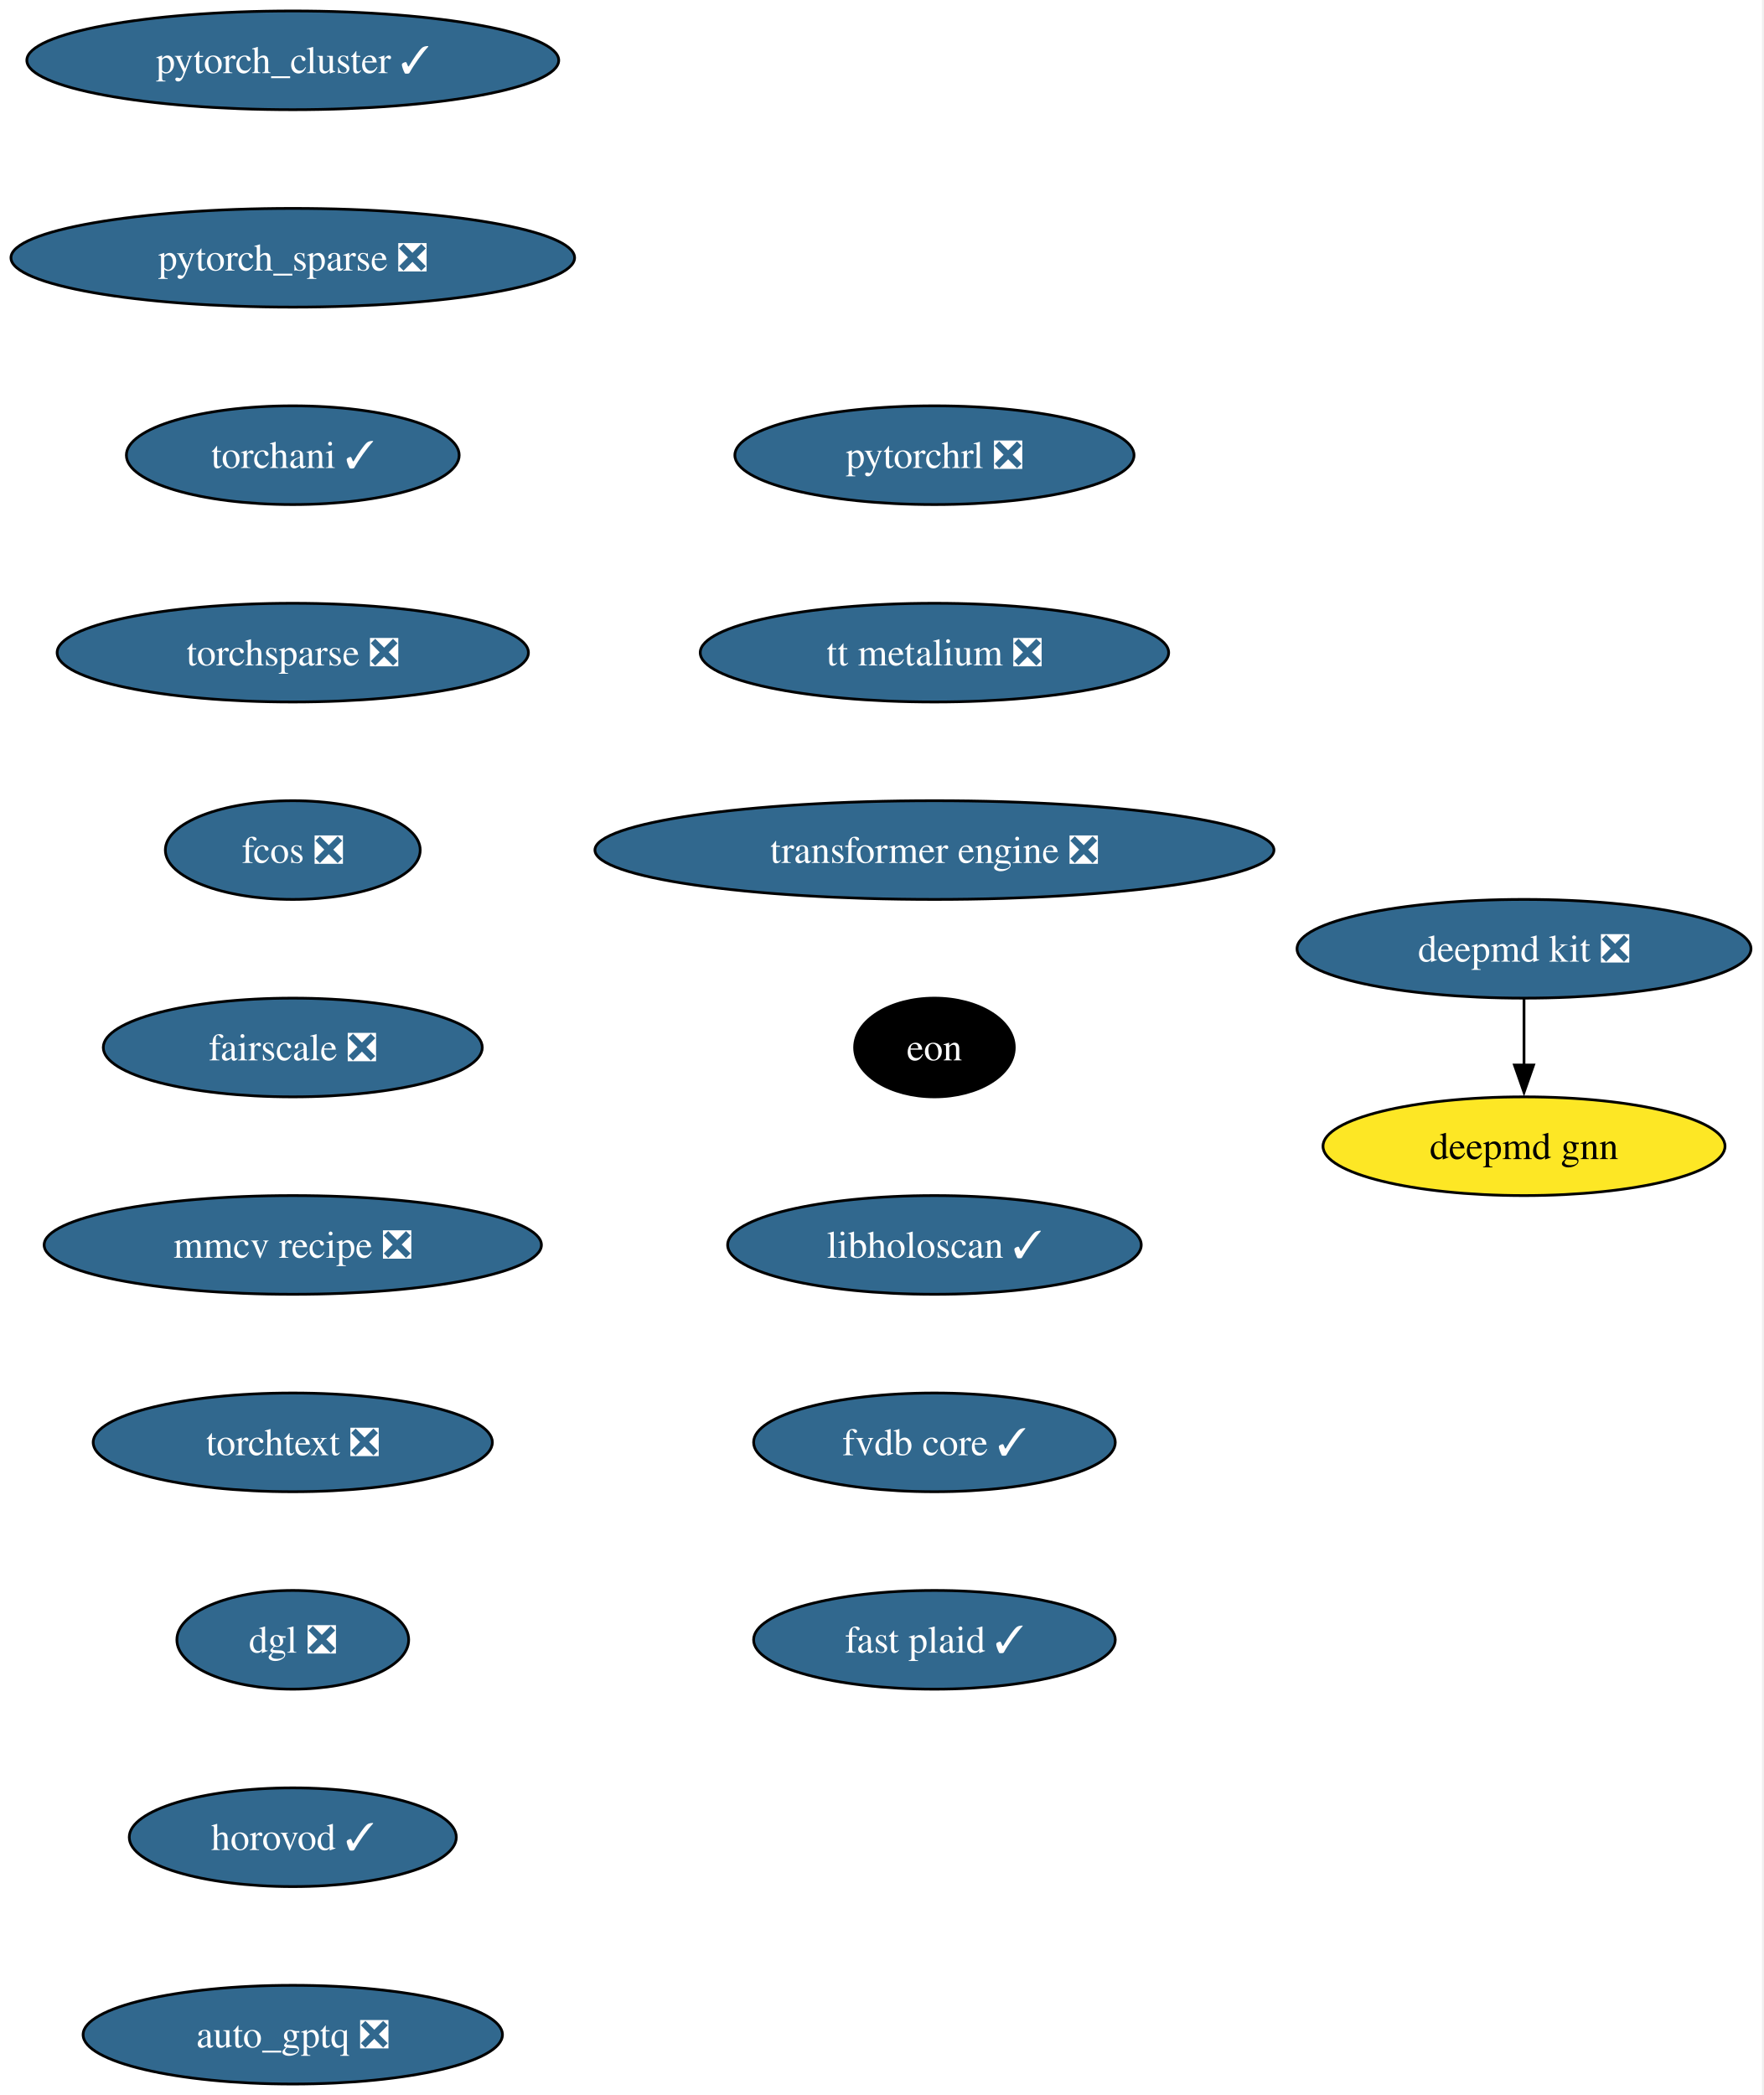
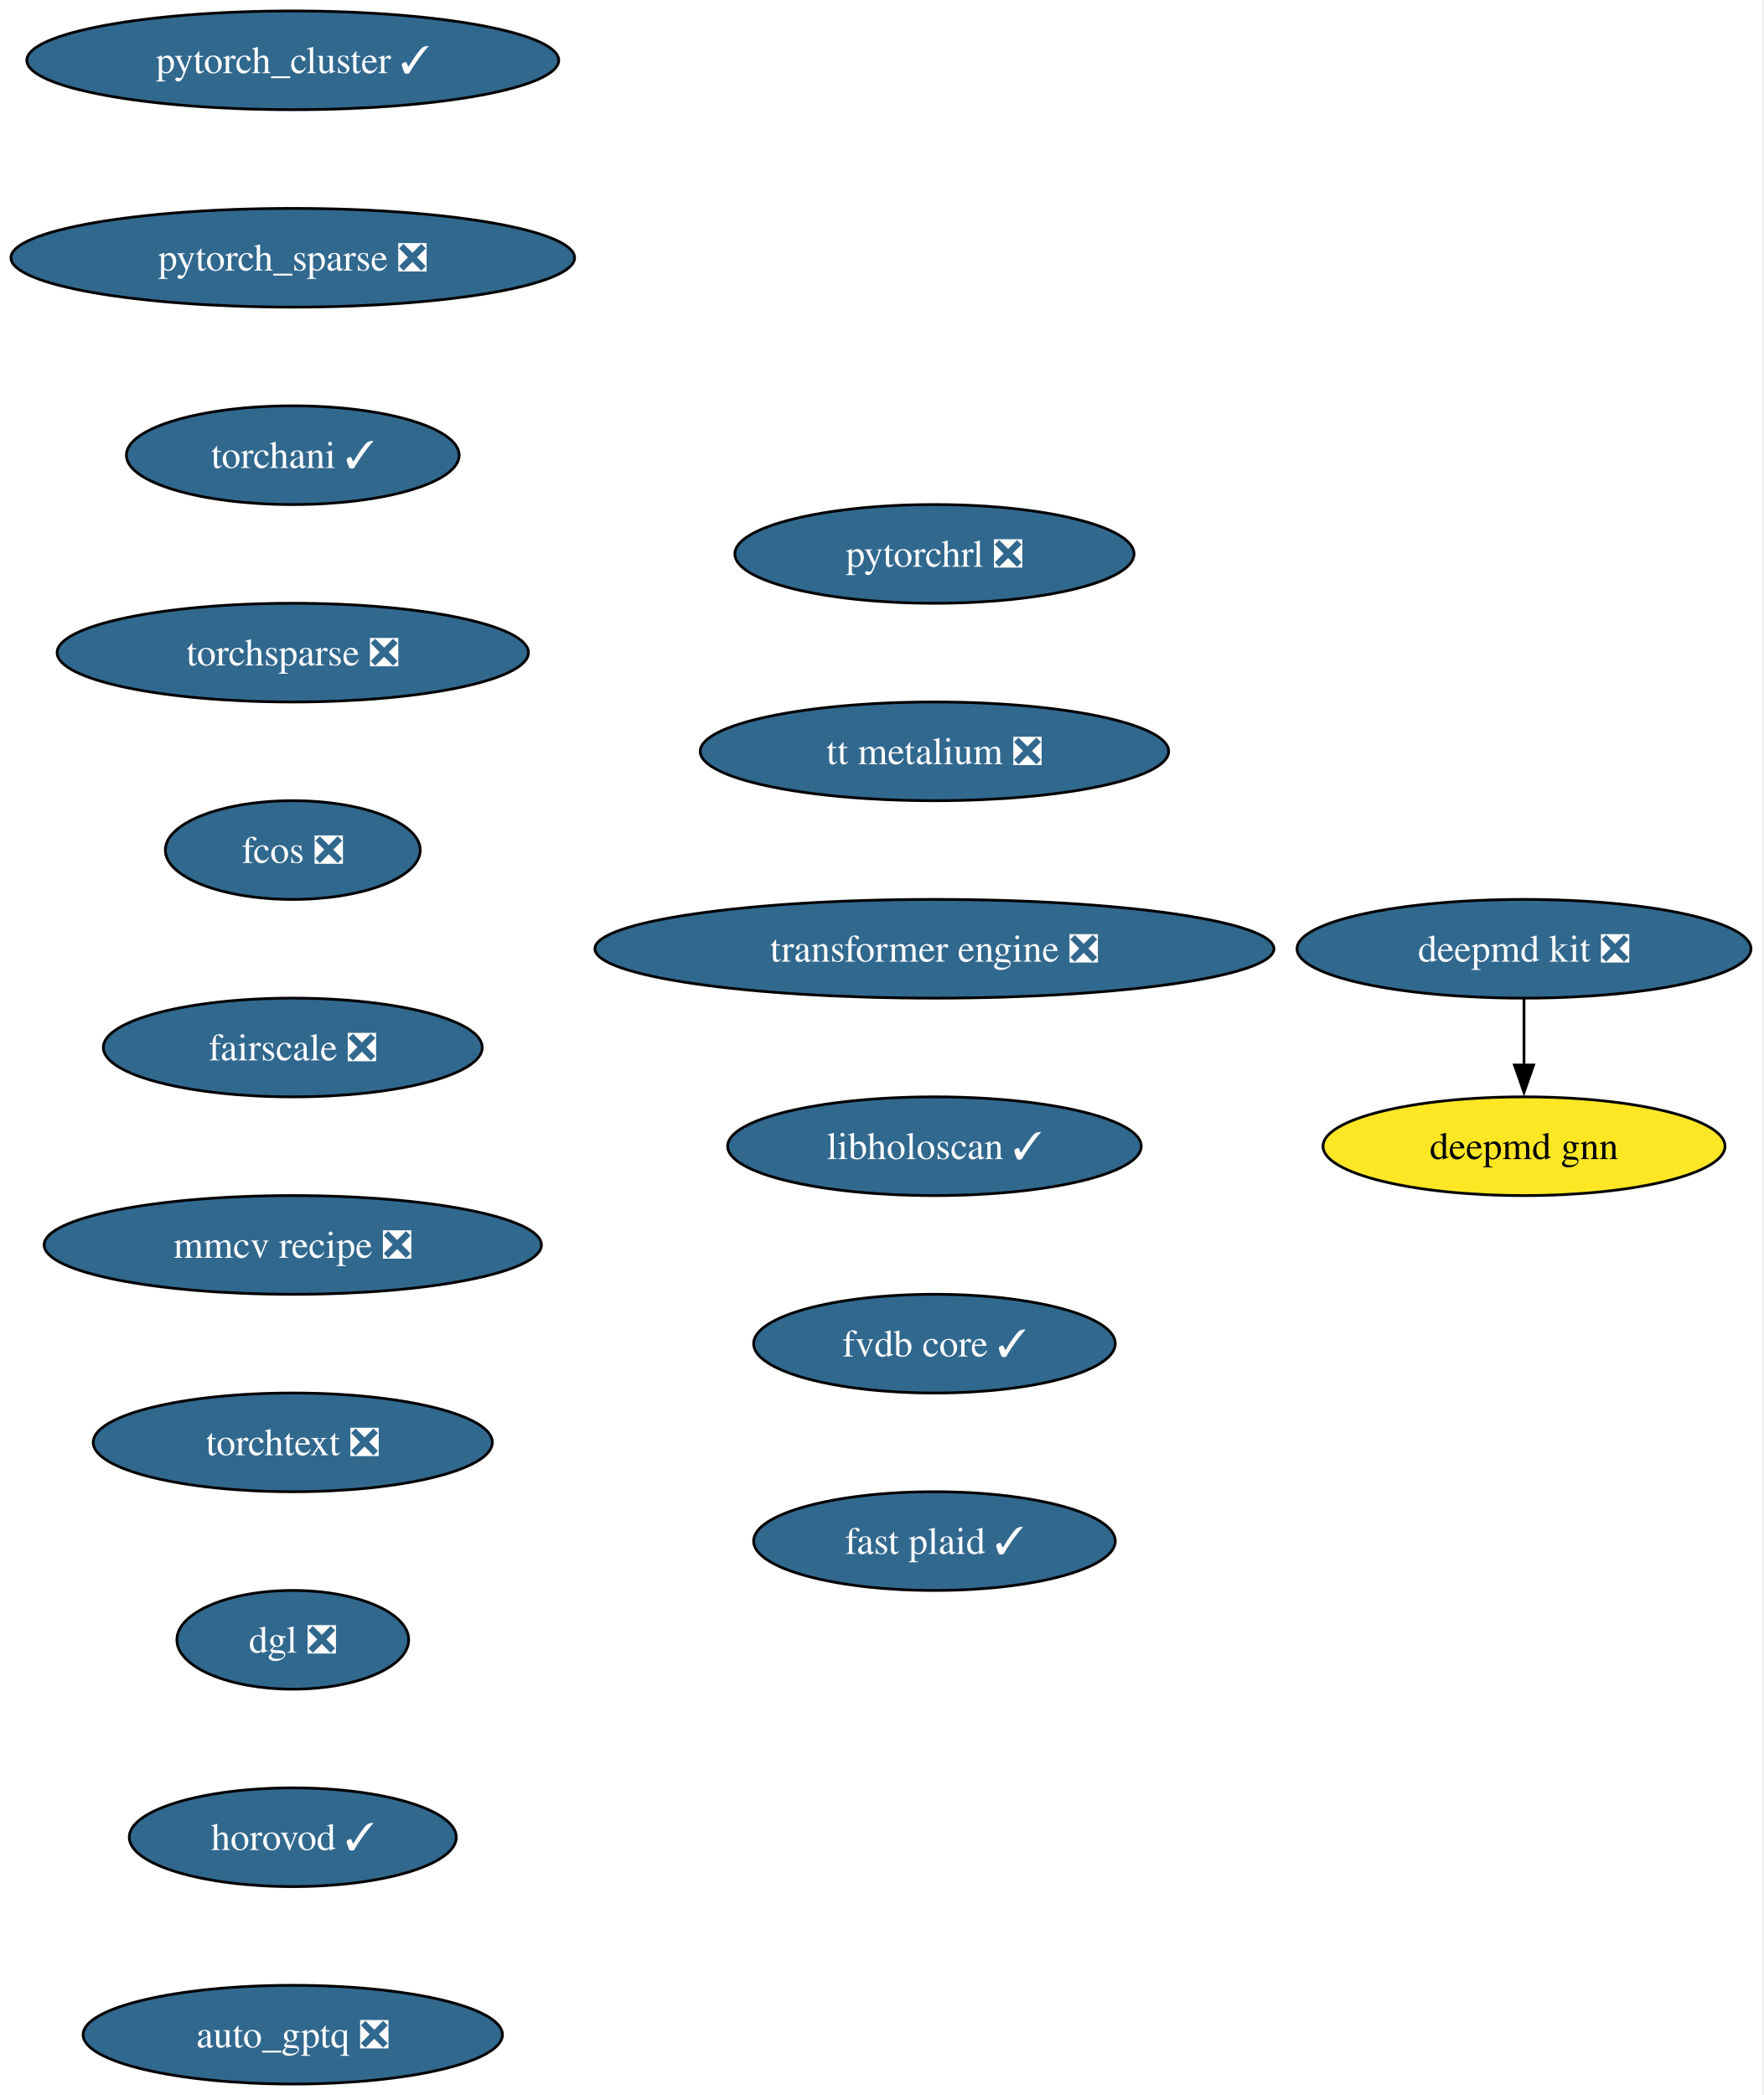
<svg xmlns="http://www.w3.org/2000/svg" xmlns:xlink="http://www.w3.org/1999/xlink" width="643pt" height="764pt" viewBox="0.00 0.00 643.00 764.00">
  <g id="graph0" class="graph" transform="scale(1 1) rotate(0) translate(4 760)">
    <polygon fill="white" stroke="none" points="-4,4 -4,-760 638.54,-760 638.54,4 -4,4" />
    <g id="node1" class="node">
      <g id="a_node1">
        <a xlink:href="https://github.com/conda-forge/deepmd-kit-feedstock/pull/134" xlink:title="deepmd kit ❎">
          <ellipse fill="#31688e" stroke="black" cx="551.77" cy="-414" rx="82.77" ry="18" />
          <text xml:space="preserve" text-anchor="middle" x="551.77" y="-409.32" font-family="Times,serif" font-size="14.00" fill="white">deepmd kit ❎</text>
        </a>
      </g>
    </g>
    <g id="node2" class="node">
      <g id="a_node2">
        <a xlink:href="https://github.com/conda-forge/deepmd-gnn-feedstock" xlink:title="deepmd gnn">
          <ellipse fill="#fde725" stroke="black" cx="551.77" cy="-342" rx="73.3" ry="18" />
          <text xml:space="preserve" text-anchor="middle" x="551.77" y="-337.32" font-family="Times,serif" font-size="14.00">deepmd gnn</text>
        </a>
      </g>
    </g>
    <g id="edge1" class="edge">
      <path fill="none" stroke="black" d="M551.77,-395.7C551.77,-388.41 551.77,-379.73 551.77,-371.54" />
      <polygon fill="black" stroke="black" points="555.27,-371.62 551.77,-361.62 548.27,-371.62 555.27,-371.62" />
    </g>
    <g id="node3" class="node">
      <g id="a_node3">
        <a xlink:href="https://github.com/conda-forge/pytorch_cluster-feedstock/pull/69" xlink:title="pytorch_cluster ✓">
          <ellipse fill="#31688e" stroke="black" cx="102.77" cy="-738" rx="96.98" ry="18" />
          <text xml:space="preserve" text-anchor="middle" x="102.77" y="-733.33" font-family="Times,serif" font-size="14.00" fill="white">pytorch_cluster ✓</text>
        </a>
      </g>
    </g>
    <g id="node4" class="node">
      <g id="a_node4">
        <a xlink:href="https://github.com/conda-forge/pytorch_sparse-feedstock/pull/80" xlink:title="pytorch_sparse ❎">
          <ellipse fill="#31688e" stroke="black" cx="102.77" cy="-666" rx="102.77" ry="18" />
          <text xml:space="preserve" text-anchor="middle" x="102.77" y="-661.33" font-family="Times,serif" font-size="14.00" fill="white">pytorch_sparse ❎</text>
        </a>
      </g>
    </g>
    <g id="node5" class="node">
      <g id="a_node5">
        <a xlink:href="https://github.com/conda-forge/torchani-feedstock/pull/63" xlink:title="torchani ✓">
          <ellipse fill="#31688e" stroke="black" cx="102.77" cy="-594" rx="60.68" ry="18" />
          <text xml:space="preserve" text-anchor="middle" x="102.77" y="-589.33" font-family="Times,serif" font-size="14.00" fill="white">torchani ✓</text>
        </a>
      </g>
    </g>
    <g id="node6" class="node">
      <g id="a_node6">
        <a xlink:href="https://github.com/conda-forge/torchsparse-feedstock/pull/48" xlink:title="torchsparse ❎">
          <ellipse fill="#31688e" stroke="black" cx="102.77" cy="-522" rx="85.93" ry="18" />
          <text xml:space="preserve" text-anchor="middle" x="102.77" y="-517.33" font-family="Times,serif" font-size="14.00" fill="white">torchsparse ❎</text>
        </a>
      </g>
    </g>
    <g id="node7" class="node">
      <g id="a_node7">
        <a xlink:href="https://github.com/conda-forge/fcos-feedstock/pull/32" xlink:title="fcos ❎">
          <ellipse fill="#31688e" stroke="black" cx="102.77" cy="-450" rx="46.47" ry="18" />
          <text xml:space="preserve" text-anchor="middle" x="102.77" y="-445.32" font-family="Times,serif" font-size="14.00" fill="white">fcos ❎</text>
        </a>
      </g>
    </g>
    <g id="node8" class="node">
      <g id="a_node8">
        <a xlink:href="https://github.com/conda-forge/fairscale-feedstock/pull/47" xlink:title="fairscale ❎">
          <ellipse fill="#31688e" stroke="black" cx="102.77" cy="-378" rx="69.1" ry="18" />
          <text xml:space="preserve" text-anchor="middle" x="102.77" y="-373.32" font-family="Times,serif" font-size="14.00" fill="white">fairscale ❎</text>
        </a>
      </g>
    </g>
    <g id="node9" class="node">
      <g id="a_node9">
        <a xlink:href="https://github.com/conda-forge/mmcv-recipe-feedstock/pull/53" xlink:title="mmcv recipe ❎">
          <ellipse fill="#31688e" stroke="black" cx="102.77" cy="-306" rx="90.67" ry="18" />
          <text xml:space="preserve" text-anchor="middle" x="102.77" y="-301.32" font-family="Times,serif" font-size="14.00" fill="white">mmcv recipe ❎</text>
        </a>
      </g>
    </g>
    <g id="node10" class="node">
      <g id="a_node10">
        <a xlink:href="https://github.com/conda-forge/torchtext-feedstock/pull/40" xlink:title="torchtext ❎">
          <ellipse fill="#31688e" stroke="black" cx="102.77" cy="-234" rx="72.78" ry="18" />
          <text xml:space="preserve" text-anchor="middle" x="102.77" y="-229.32" font-family="Times,serif" font-size="14.00" fill="white">torchtext ❎</text>
        </a>
      </g>
    </g>
    <g id="node11" class="node">
      <g id="a_node11">
        <a xlink:href="https://github.com/conda-forge/dgl-feedstock/pull/67" xlink:title="dgl ❎">
          <ellipse fill="#31688e" stroke="black" cx="102.77" cy="-162" rx="42.26" ry="18" />
          <text xml:space="preserve" text-anchor="middle" x="102.77" y="-157.32" font-family="Times,serif" font-size="14.00" fill="white">dgl ❎</text>
        </a>
      </g>
    </g>
    <g id="node12" class="node">
      <g id="a_node12">
        <a xlink:href="https://github.com/conda-forge/horovod-feedstock/pull/47" xlink:title="horovod ✓">
          <ellipse fill="#31688e" stroke="black" cx="102.77" cy="-90" rx="59.63" ry="18" />
          <text xml:space="preserve" text-anchor="middle" x="102.77" y="-85.33" font-family="Times,serif" font-size="14.00" fill="white">horovod ✓</text>
        </a>
      </g>
    </g>
    <g id="node13" class="node">
      <g id="a_node13">
        <a xlink:href="https://github.com/conda-forge/auto_gptq-feedstock/pull/24" xlink:title="auto_gptq ❎">
          <ellipse fill="#31688e" stroke="black" cx="102.77" cy="-18" rx="76.46" ry="18" />
          <text xml:space="preserve" text-anchor="middle" x="102.77" y="-13.32" font-family="Times,serif" font-size="14.00" fill="white">auto_gptq ❎</text>
        </a>
      </g>
    </g>
    <g id="node14" class="node">
      <g id="a_node14">
        <a xlink:href="https://github.com/conda-forge/pytorchrl-feedstock/pull/22" xlink:title="pytorchrl ❎">
-           <ellipse fill="#31688e" stroke="black" cx="336.77" cy="-594" rx="72.78" ry="18" />
-           <text xml:space="preserve" text-anchor="middle" x="336.77" y="-589.33" font-family="Times,serif" font-size="14.00" fill="white">pytorchrl ❎</text>
+           <ellipse fill="#31688e" stroke="black" cx="336.77" cy="-558" rx="72.78" ry="18" />
+           <text xml:space="preserve" text-anchor="middle" x="336.77" y="-553.33" font-family="Times,serif" font-size="14.00" fill="white">pytorchrl ❎</text>
        </a>
      </g>
    </g>
    <g id="node15" class="node">
      <g id="a_node15">
        <a xlink:href="https://github.com/conda-forge/tt-metalium-feedstock/pull/24" xlink:title="tt metalium ❎">
-           <ellipse fill="#31688e" stroke="black" cx="336.77" cy="-522" rx="85.41" ry="18" />
-           <text xml:space="preserve" text-anchor="middle" x="336.77" y="-517.33" font-family="Times,serif" font-size="14.00" fill="white">tt metalium ❎</text>
+           <ellipse fill="#31688e" stroke="black" cx="336.77" cy="-486" rx="85.41" ry="18" />
+           <text xml:space="preserve" text-anchor="middle" x="336.77" y="-481.32" font-family="Times,serif" font-size="14.00" fill="white">tt metalium ❎</text>
        </a>
      </g>
    </g>
    <g id="node16" class="node">
      <g id="a_node16">
        <a xlink:href="https://github.com/conda-forge/transformer-engine-feedstock/pull/41" xlink:title="transformer engine ❎">
-           <ellipse fill="#31688e" stroke="black" cx="336.77" cy="-450" rx="123.81" ry="18" />
-           <text xml:space="preserve" text-anchor="middle" x="336.77" y="-445.32" font-family="Times,serif" font-size="14.00" fill="white">transformer engine ❎</text>
+           <ellipse fill="#31688e" stroke="black" cx="336.77" cy="-414" rx="123.81" ry="18" />
+           <text xml:space="preserve" text-anchor="middle" x="336.77" y="-409.32" font-family="Times,serif" font-size="14.00" fill="white">transformer engine ❎</text>
        </a>
      </g>
    </g>
    <g id="node17" class="node">
      <g id="a_node17">
-         <a xlink:href="https://github.com/conda-forge/eon-feedstock" xlink:title="eon">
-           <ellipse fill="#000000" stroke="black" cx="336.77" cy="-378" rx="29.11" ry="18" />
-           <text xml:space="preserve" text-anchor="middle" x="336.77" y="-373.32" font-family="Times,serif" font-size="14.00" fill="white">eon</text>
+         <a xlink:href="https://github.com/conda-forge/libholoscan-feedstock/pull/14" xlink:title="libholoscan ✓">
+           <ellipse fill="#31688e" stroke="black" cx="336.77" cy="-342" rx="75.41" ry="18" />
+           <text xml:space="preserve" text-anchor="middle" x="336.77" y="-337.32" font-family="Times,serif" font-size="14.00" fill="white">libholoscan ✓</text>
        </a>
      </g>
    </g>
    <g id="node18" class="node">
      <g id="a_node18">
-         <a xlink:href="https://github.com/conda-forge/libholoscan-feedstock/pull/14" xlink:title="libholoscan ✓">
-           <ellipse fill="#31688e" stroke="black" cx="336.77" cy="-306" rx="75.41" ry="18" />
-           <text xml:space="preserve" text-anchor="middle" x="336.77" y="-301.32" font-family="Times,serif" font-size="14.00" fill="white">libholoscan ✓</text>
+         <a xlink:href="https://github.com/conda-forge/fvdb-core-feedstock/pull/38" xlink:title="fvdb core ✓">
+           <ellipse fill="#31688e" stroke="black" cx="336.77" cy="-270" rx="65.94" ry="18" />
+           <text xml:space="preserve" text-anchor="middle" x="336.77" y="-265.32" font-family="Times,serif" font-size="14.00" fill="white">fvdb core ✓</text>
        </a>
      </g>
    </g>
    <g id="node19" class="node">
      <g id="a_node19">
-         <a xlink:href="https://github.com/conda-forge/fvdb-core-feedstock/pull/38" xlink:title="fvdb core ✓">
-           <ellipse fill="#31688e" stroke="black" cx="336.77" cy="-234" rx="65.94" ry="18" />
-           <text xml:space="preserve" text-anchor="middle" x="336.77" y="-229.32" font-family="Times,serif" font-size="14.00" fill="white">fvdb core ✓</text>
-         </a>
-       </g>
-     </g>
-     <g id="node20" class="node">
-       <g id="a_node20">
        <a xlink:href="https://github.com/conda-forge/fast-plaid-feedstock/pull/4" xlink:title="fast plaid ✓">
-           <ellipse fill="#31688e" stroke="black" cx="336.77" cy="-162" rx="65.94" ry="18" />
-           <text xml:space="preserve" text-anchor="middle" x="336.77" y="-157.32" font-family="Times,serif" font-size="14.00" fill="white">fast plaid ✓</text>
+           <ellipse fill="#31688e" stroke="black" cx="336.77" cy="-198" rx="65.94" ry="18" />
+           <text xml:space="preserve" text-anchor="middle" x="336.77" y="-193.32" font-family="Times,serif" font-size="14.00" fill="white">fast plaid ✓</text>
        </a>
      </g>
    </g>
  </g>
</svg>
